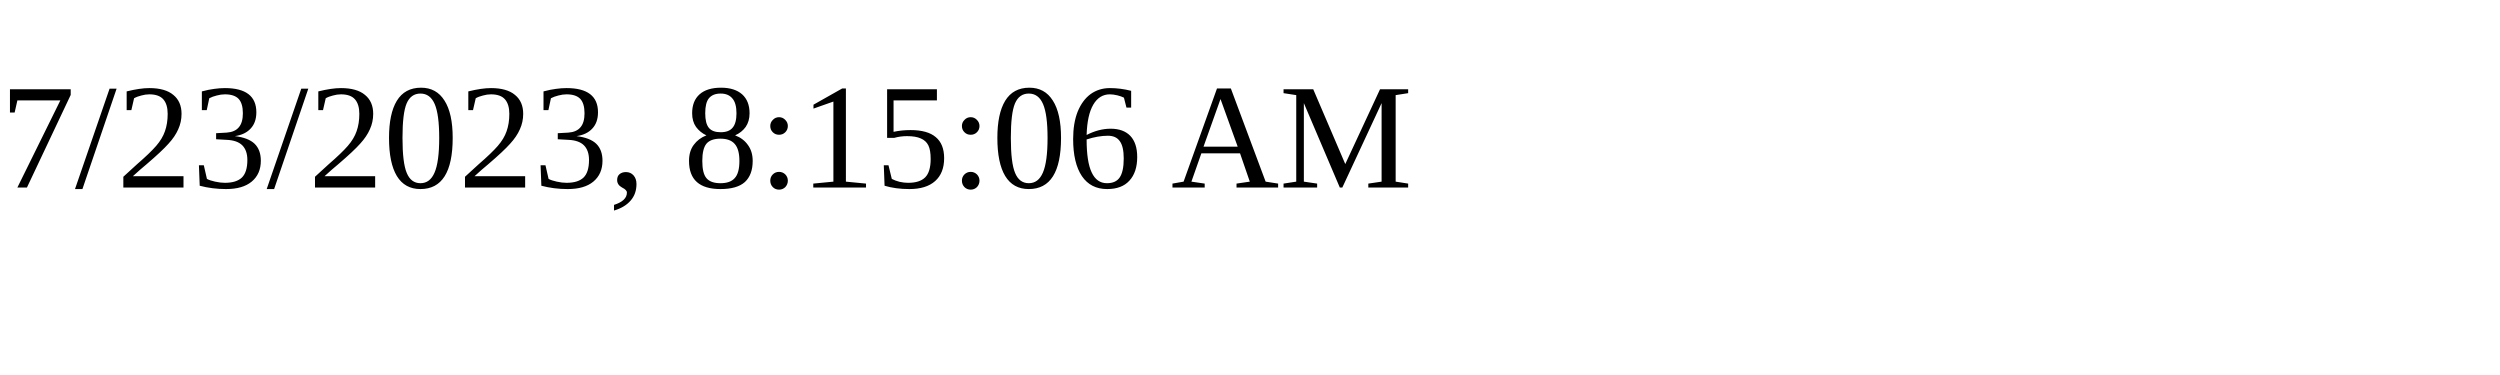
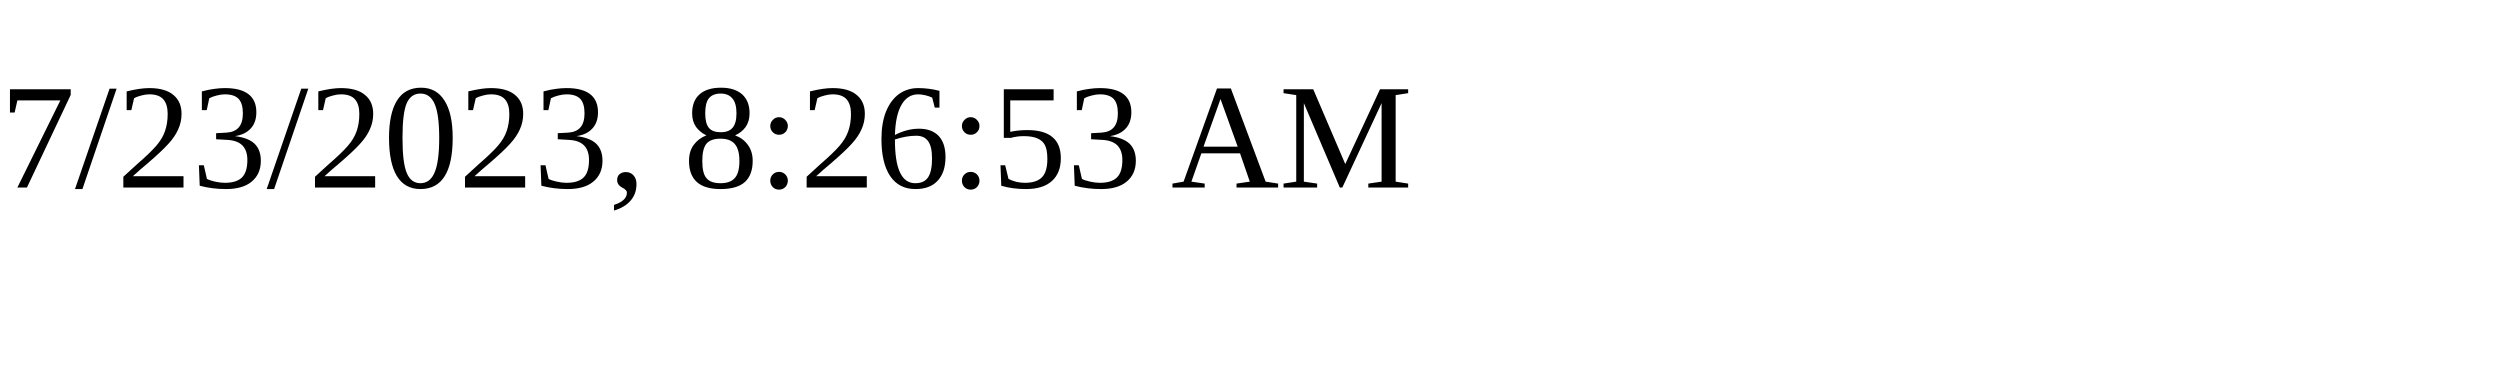
<svg xmlns="http://www.w3.org/2000/svg" height="30" width="200">
-   <text x="0" y="15">7/23/2023, 8:15:06 AM</text>
+   <text x="0" y="15">7/23/2023, 8:26:53 AM</text>
</svg>
